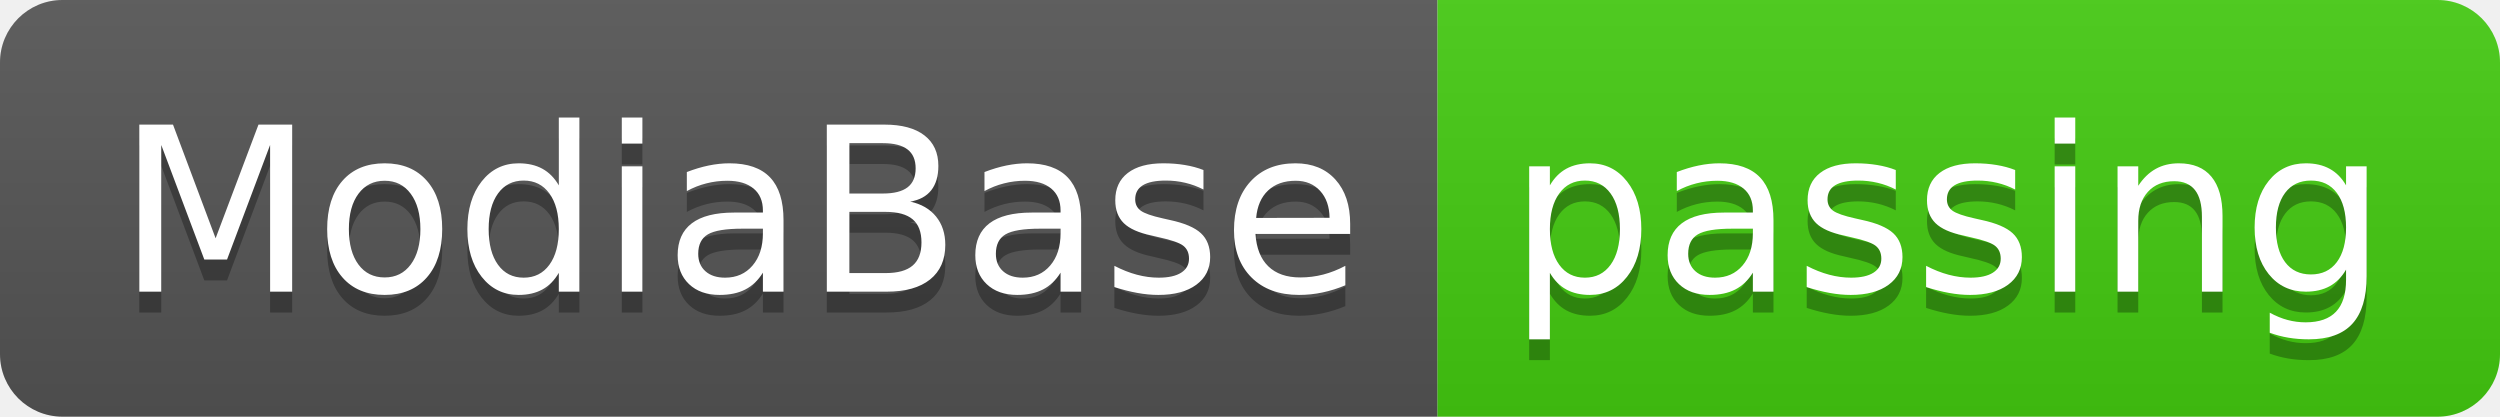
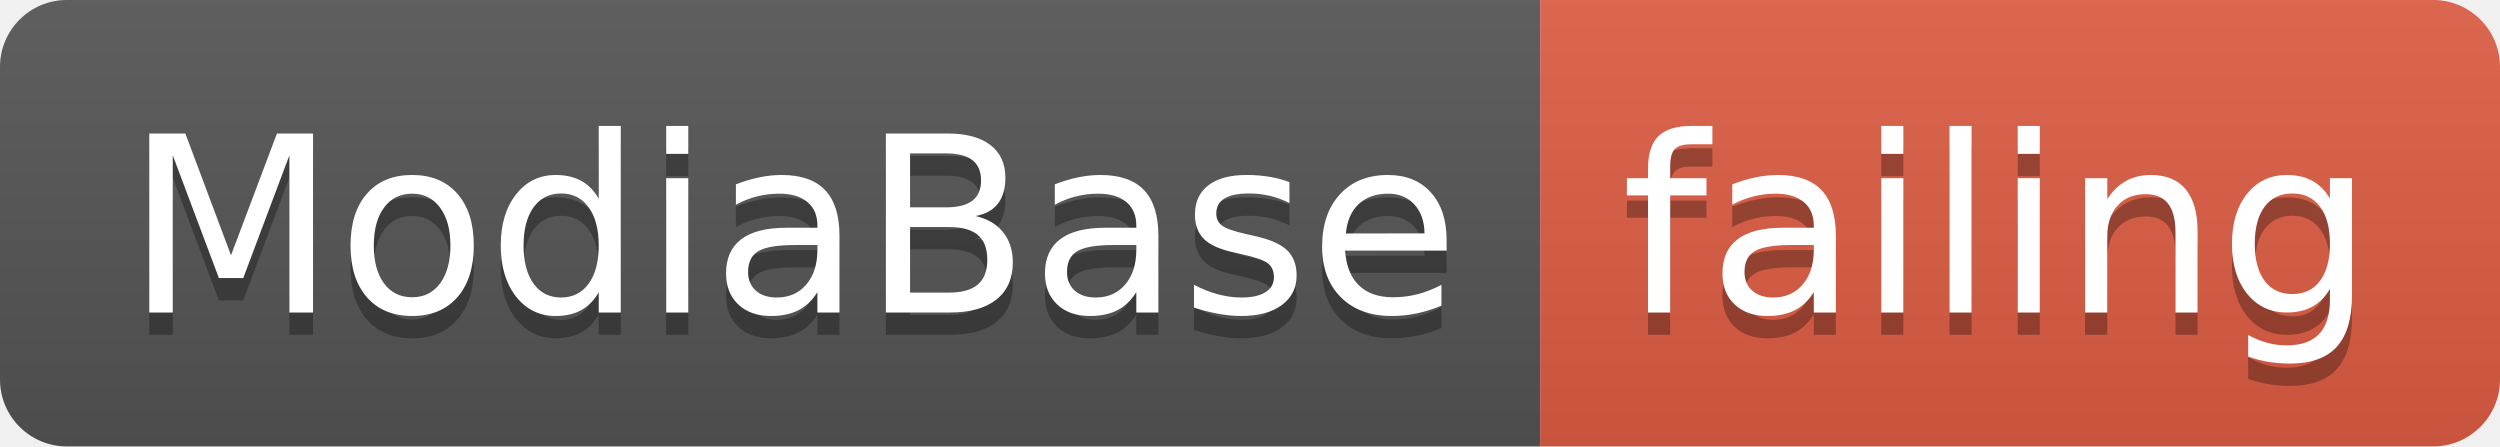
- <svg xmlns="http://www.w3.org/2000/svg" width="120" height="20">
+ <svg xmlns="http://www.w3.org/2000/svg" width="112" height="20">
  <linearGradient id="smooth" x2="0" y2="100%">
    <stop offset="0" stop-color="#bbb" stop-opacity=".1" />
    <stop offset="1" stop-opacity=".1" />
  </linearGradient>
  <clipPath id="round">
-     <rect width="120" height="20" rx="3" fill="#fff" />
+     <rect width="112" height="20" rx="3" fill="#fff" />
  </clipPath>
  <g clip-path="url(#round)">
    <rect width="69" height="20" fill="#555" />
-     <rect x="69" width="51" height="20" fill="#4c1" />
-     <rect width="120" height="20" fill="url(#smooth)" />
+     <rect x="69" width="43" height="20" fill="#e05d44" />
+     <rect width="112" height="20" fill="url(#smooth)" />
  </g>
  <g fill="#fff" text-anchor="middle" font-family="DejaVu Sans,Verdana,Geneva,sans-serif" font-size="110">
    <text x="355" y="150" fill="#010101" fill-opacity=".3" transform="scale(0.1)" textLength="590" lengthAdjust="spacing">ModiaBase</text>
    <text x="355" y="140" transform="scale(0.1)" textLength="590" lengthAdjust="spacing">ModiaBase</text>
-     <text x="935" y="150" fill="#010101" fill-opacity=".3" transform="scale(0.1)" textLength="410" lengthAdjust="spacing">passing</text>
-     <text x="935" y="140" transform="scale(0.1)" textLength="410" lengthAdjust="spacing">passing</text>
+     <text x="895" y="150" fill="#010101" fill-opacity=".3" transform="scale(0.1)" textLength="330" lengthAdjust="spacing">failing</text>
+     <text x="895" y="140" transform="scale(0.1)" textLength="330" lengthAdjust="spacing">failing</text>
  </g>
</svg>
